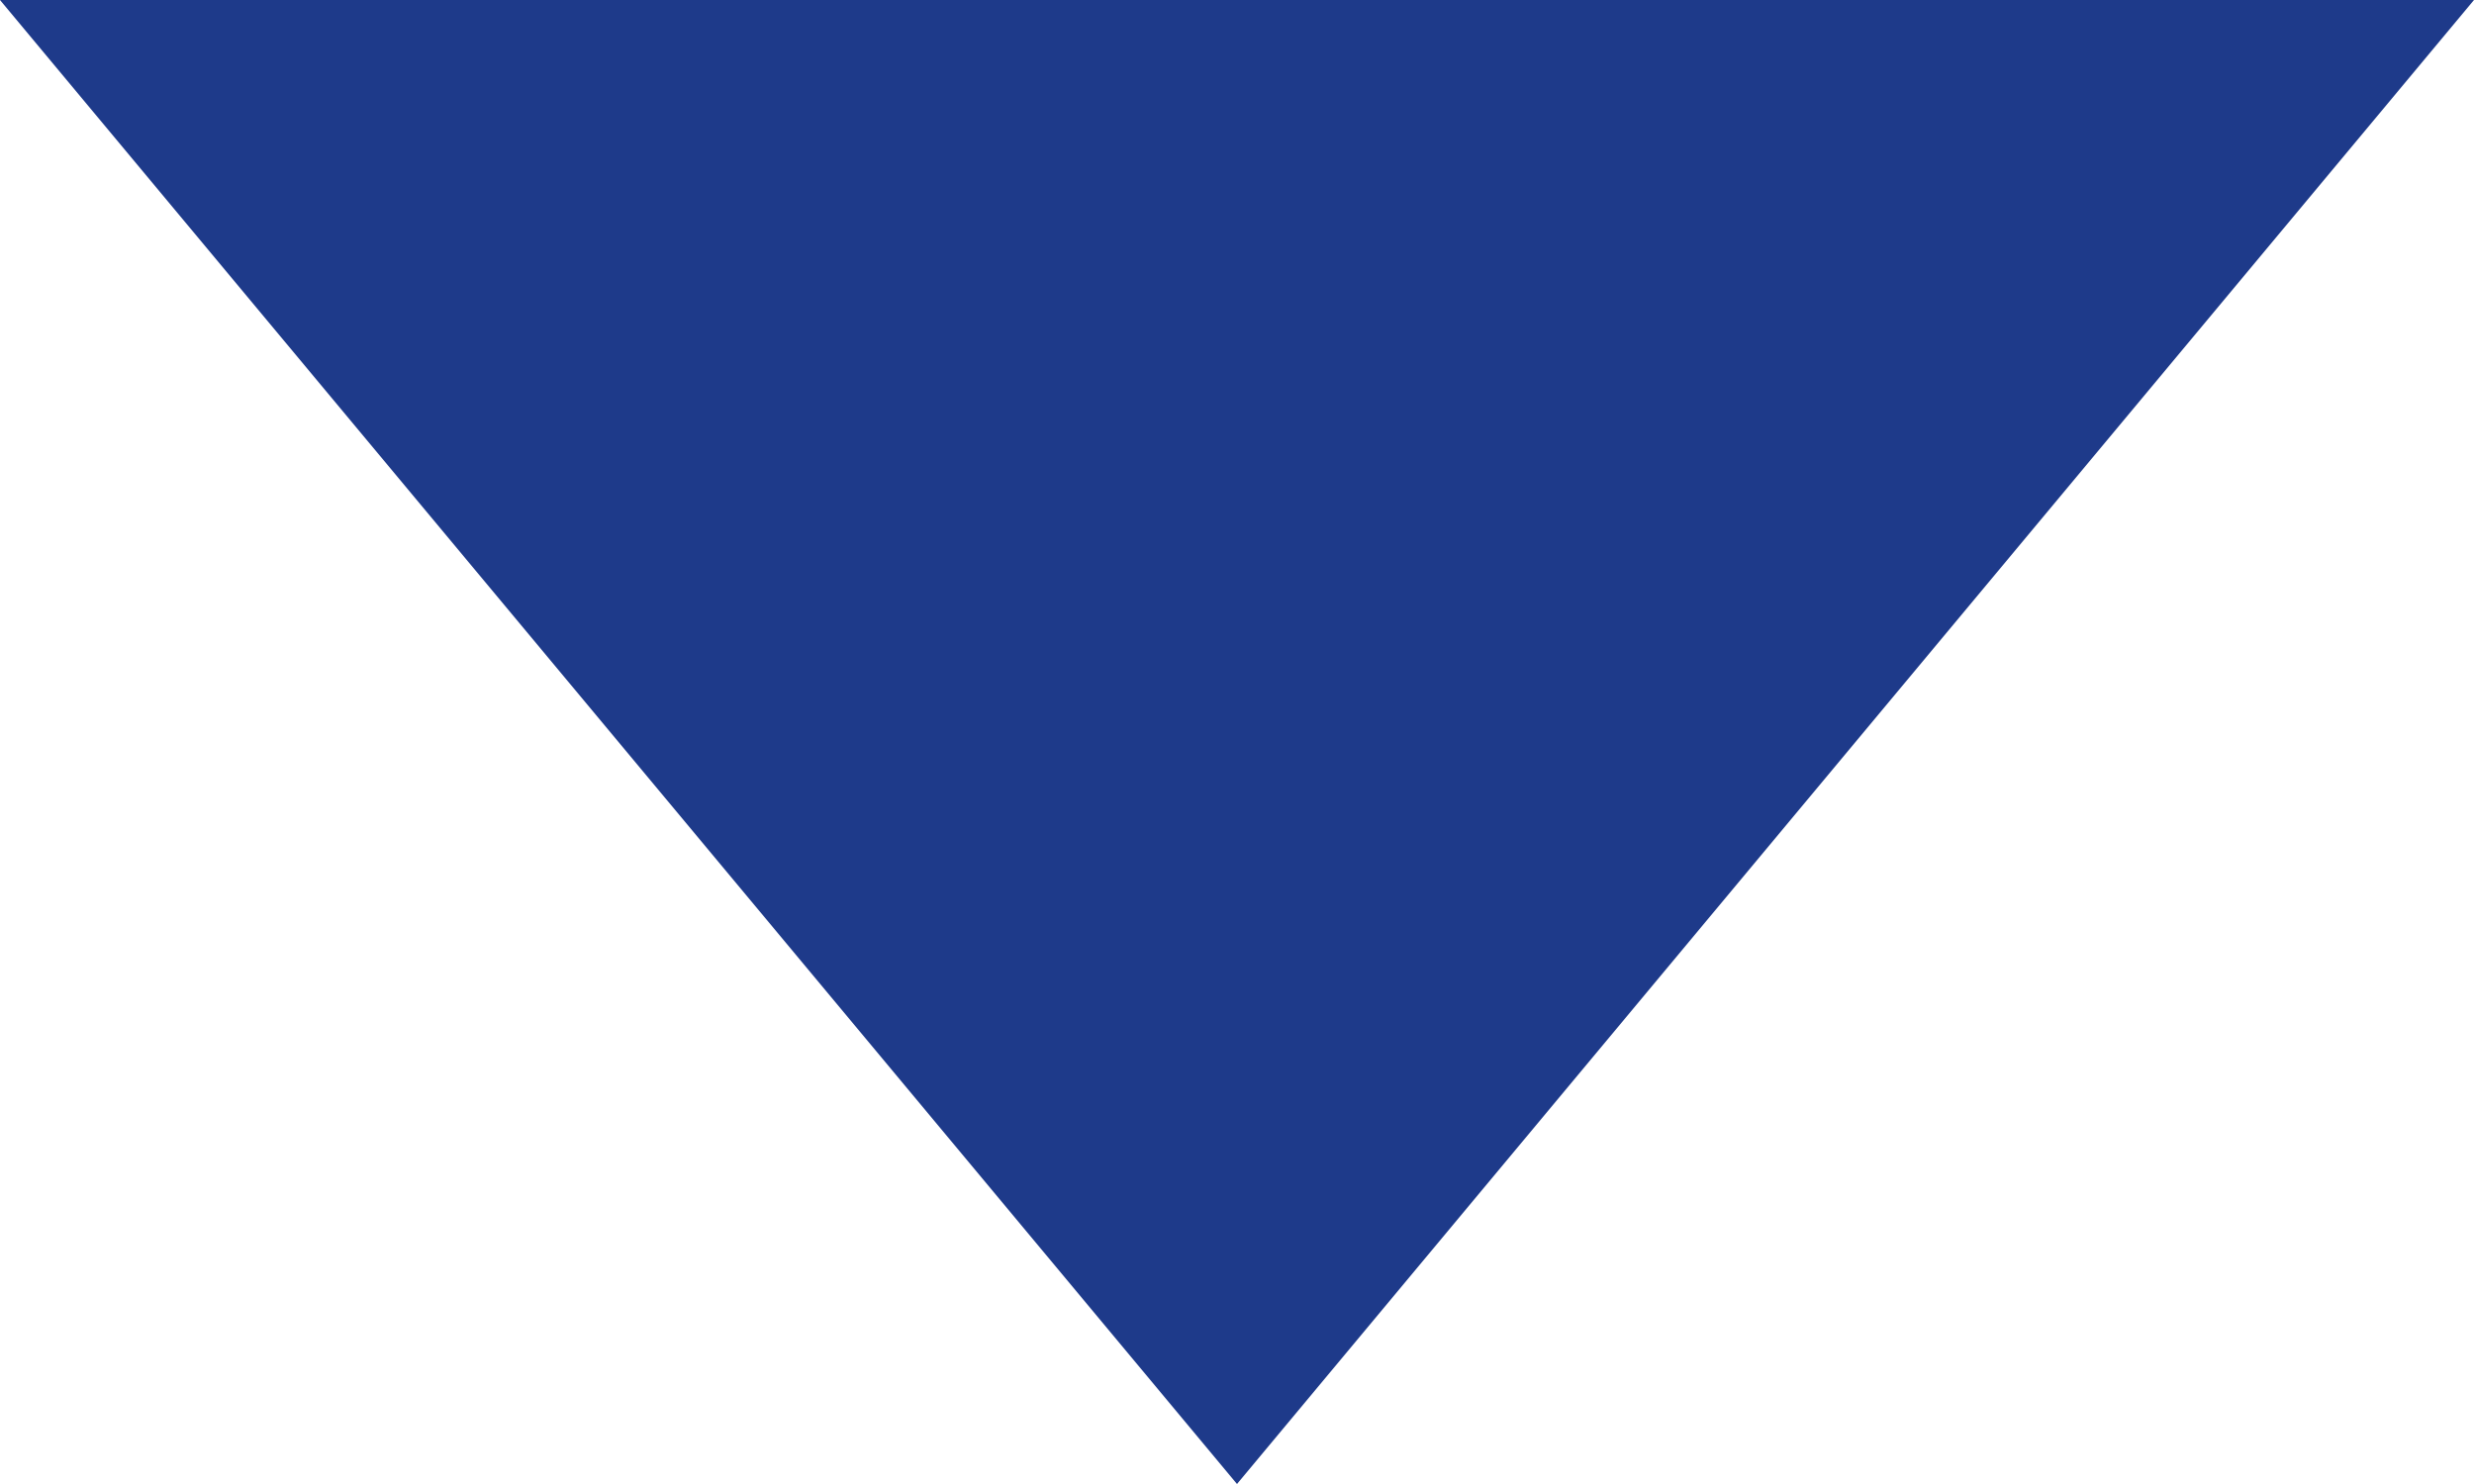
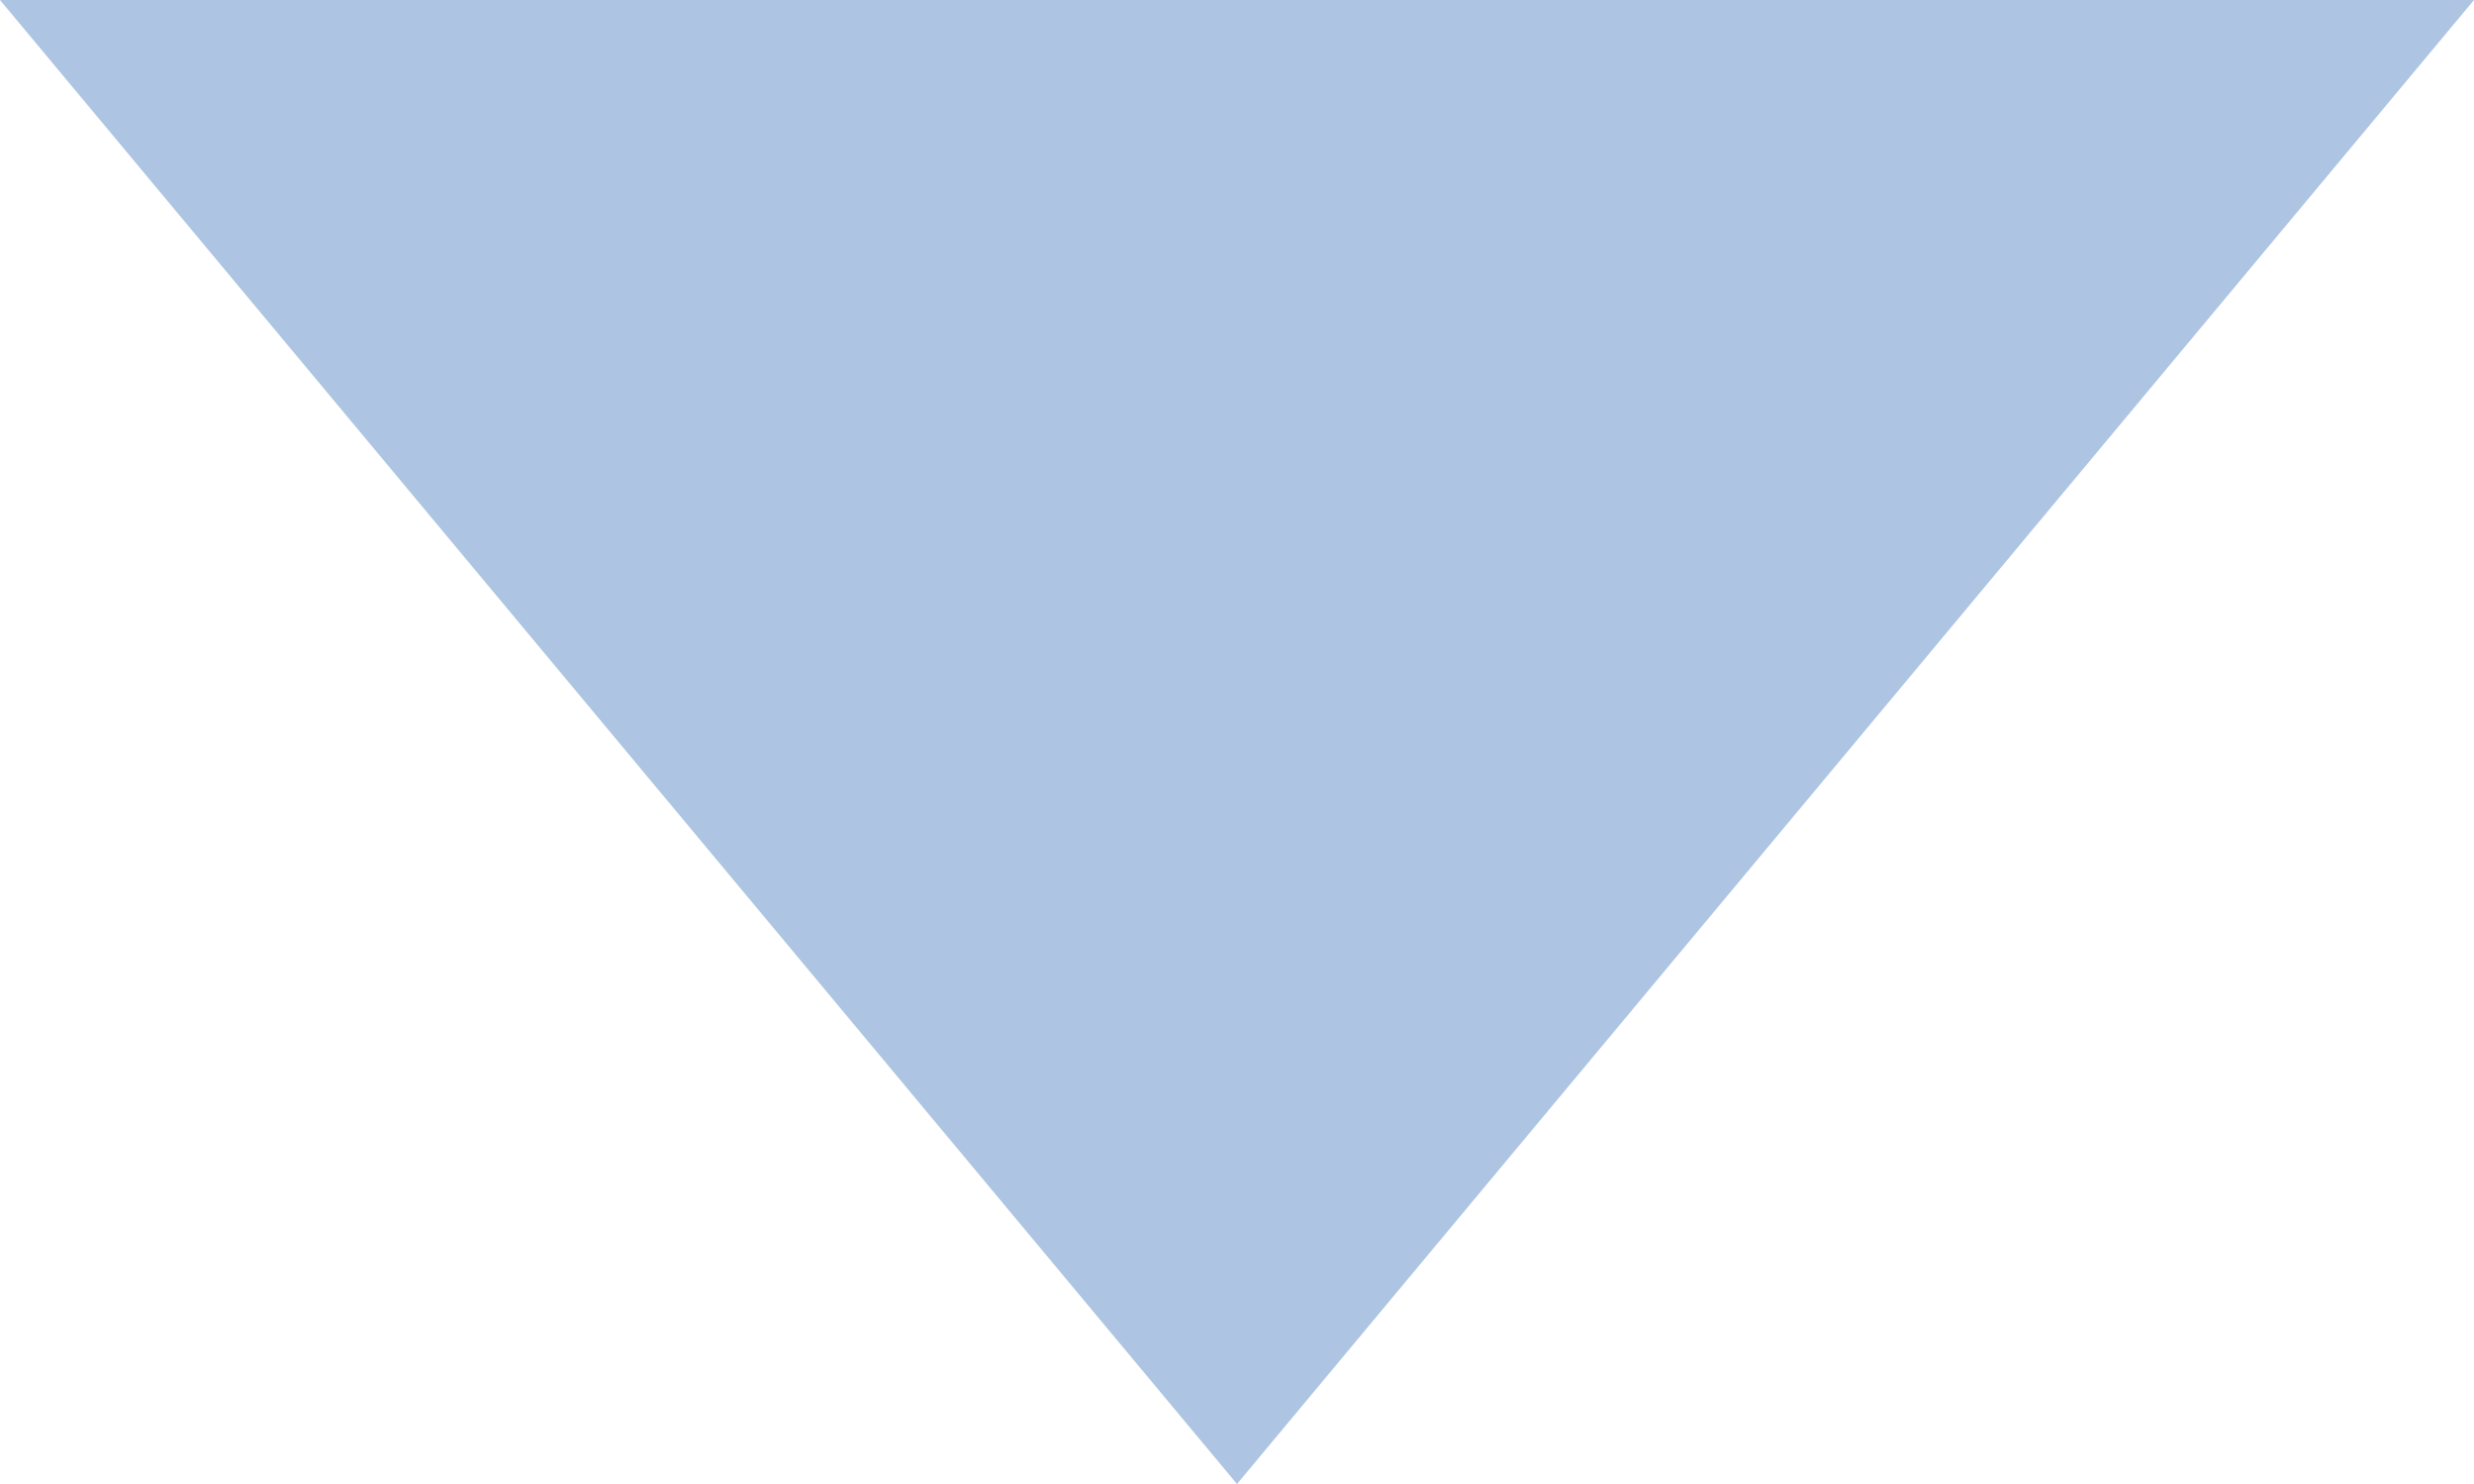
<svg xmlns="http://www.w3.org/2000/svg" width="10" height="6" viewBox="0 0 10 6">
-   <path d="M0 0h10L5 6z" fill="#1e3a8a" />
+   <path d="M0 0h10L5 6z" fill="#adc5e2" />
</svg>
